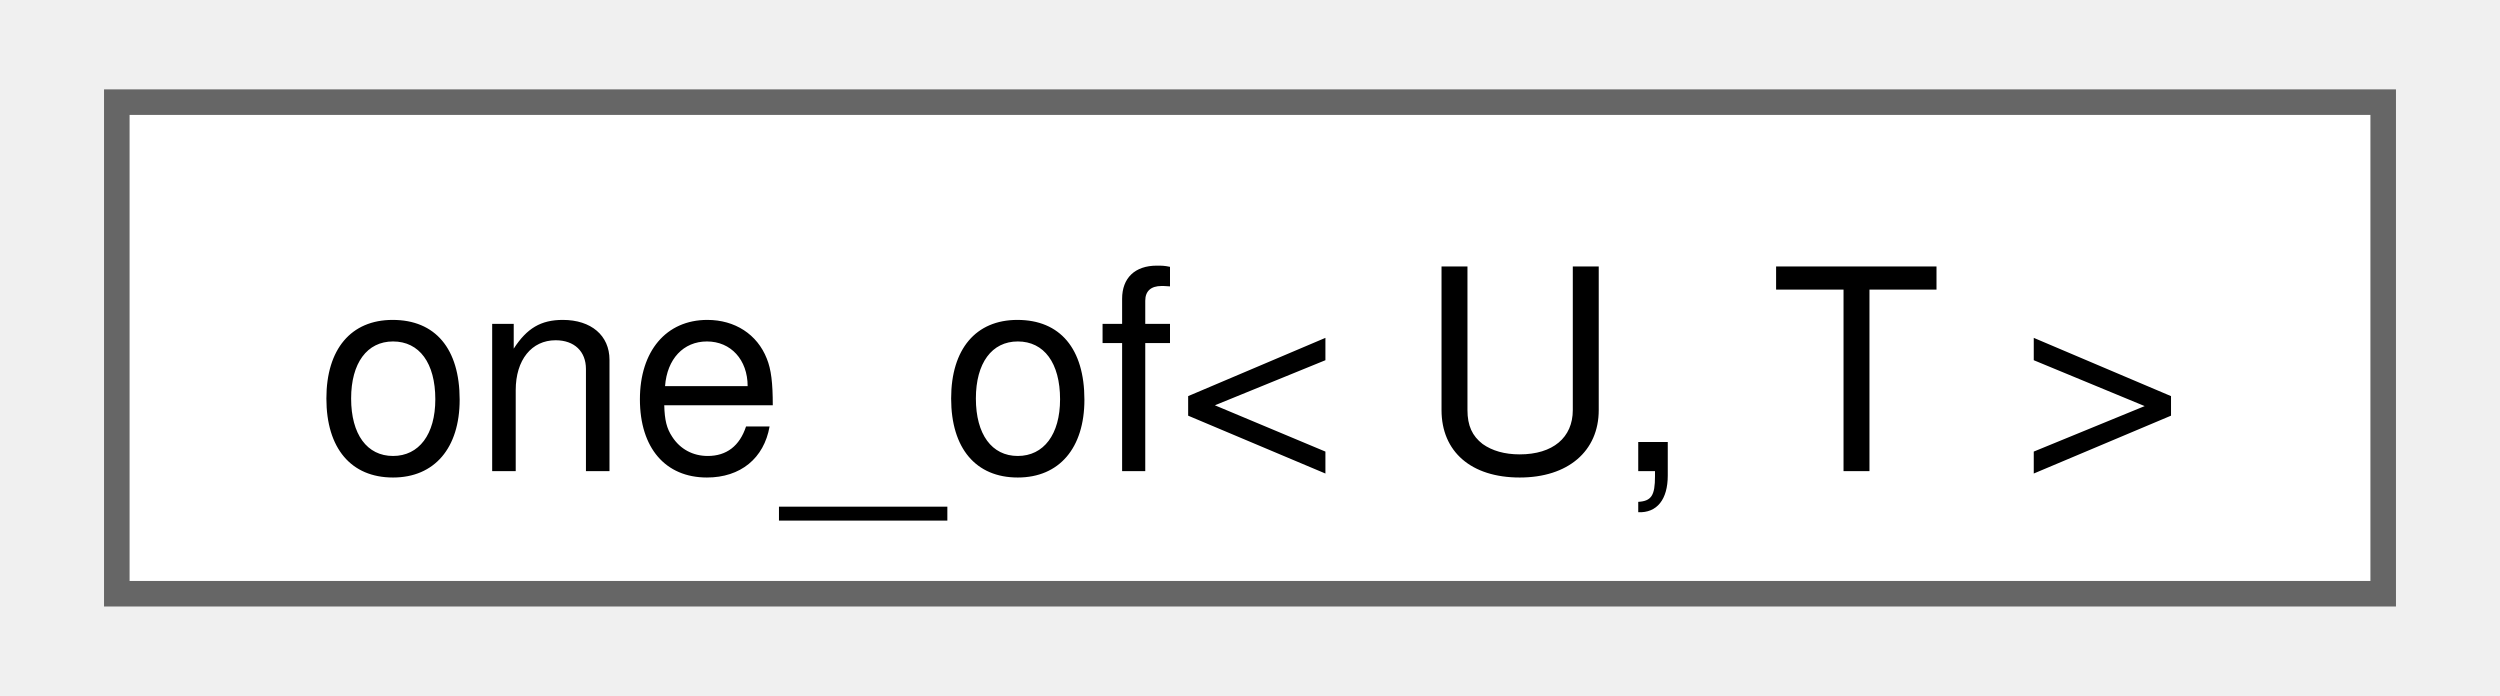
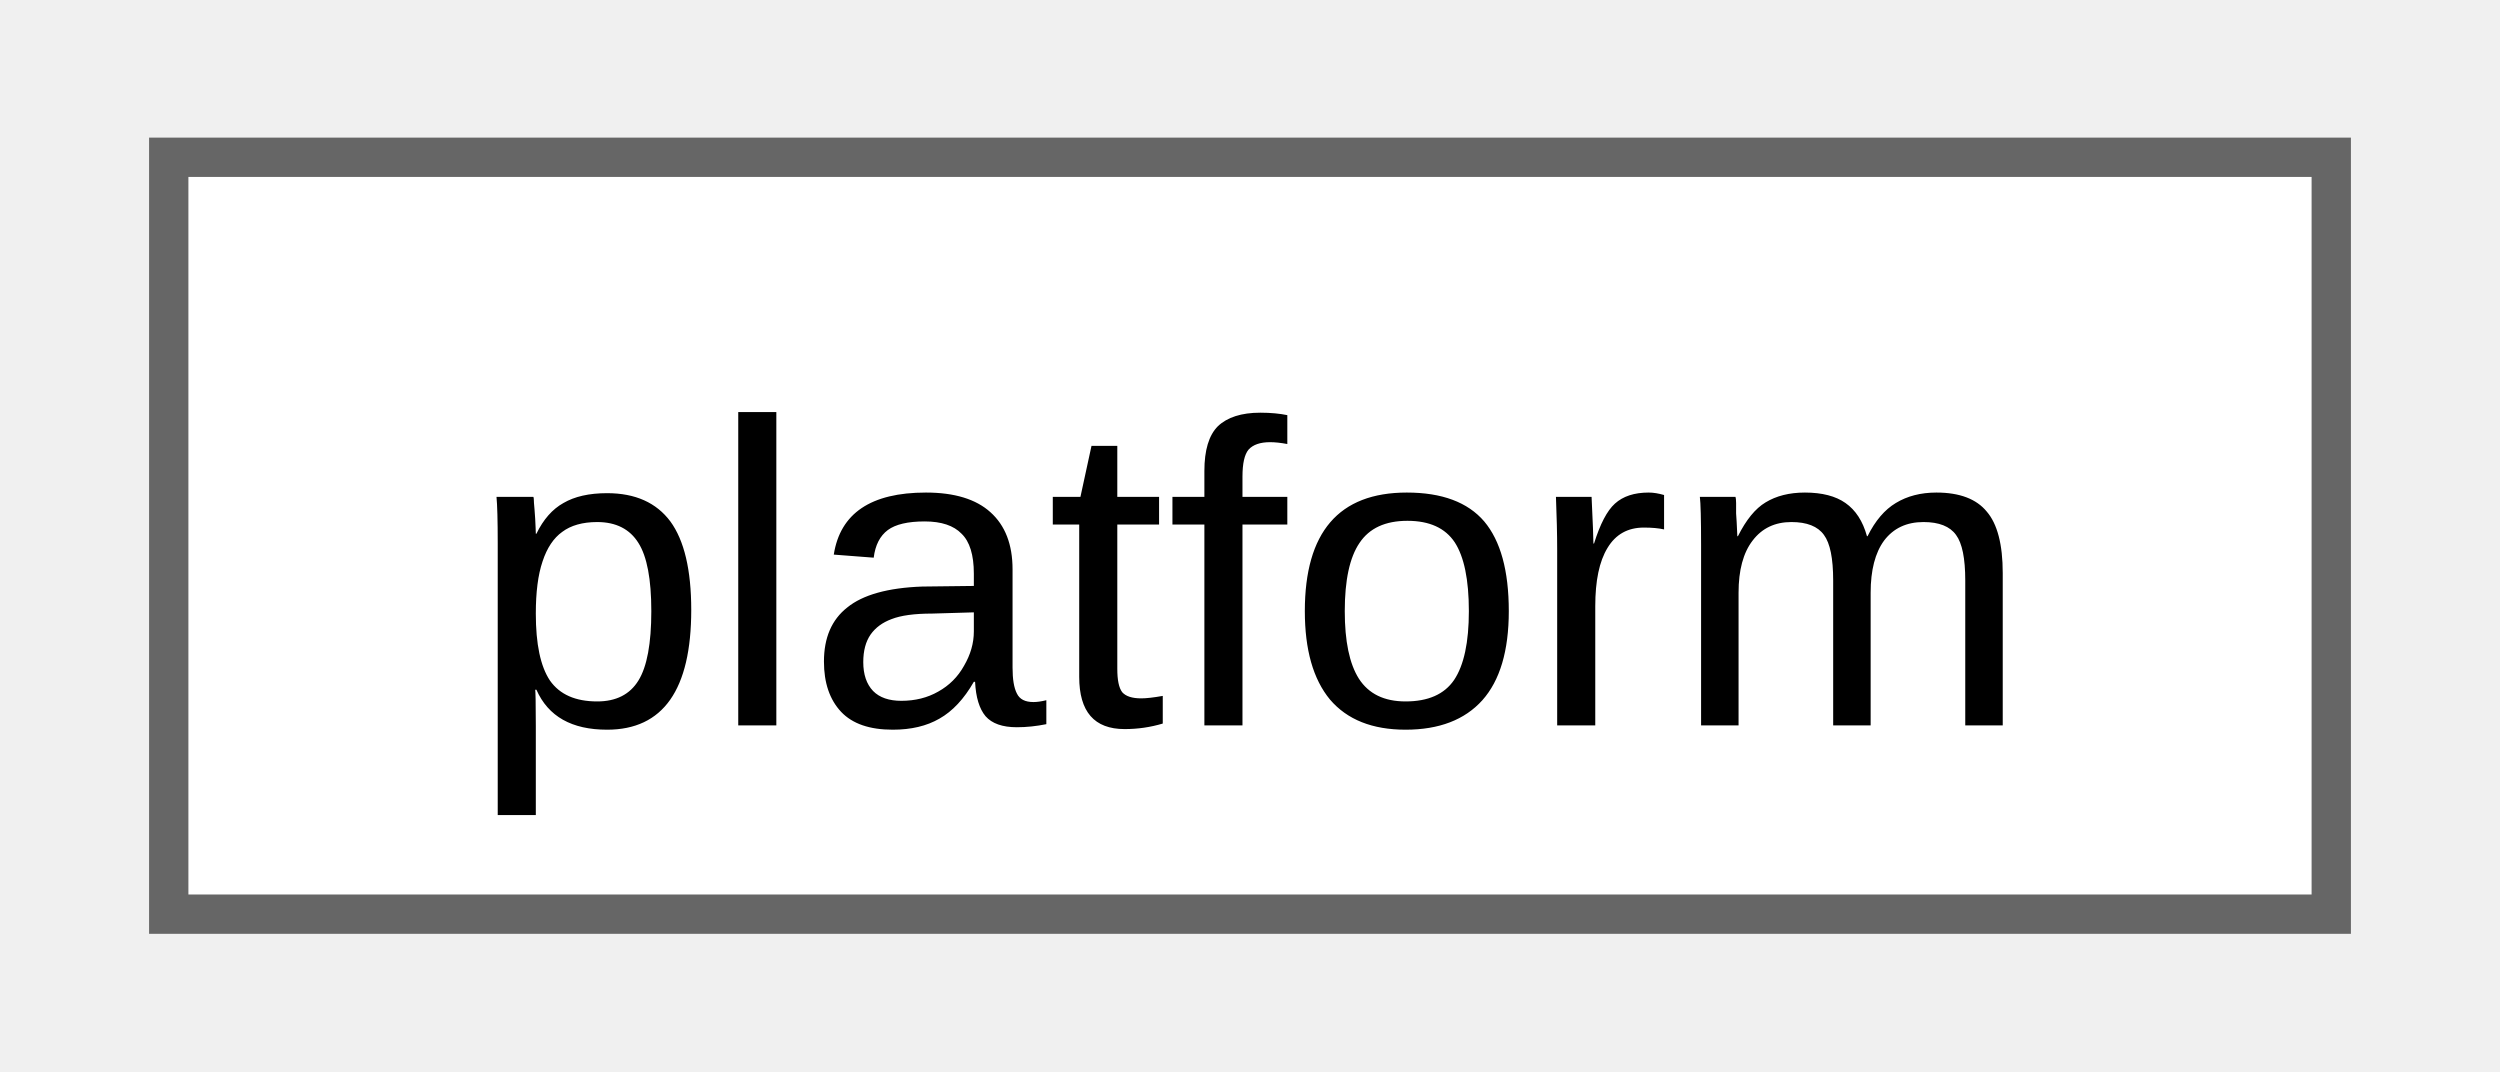
- <svg xmlns="http://www.w3.org/2000/svg" xmlns:xlink="http://www.w3.org/1999/xlink" width="97pt" height="27pt" viewBox="0.00 0.00 96.75 27.25">
+ <svg xmlns="http://www.w3.org/2000/svg" xmlns:xlink="http://www.w3.org/1999/xlink" width="63pt" height="27pt" viewBox="0.00 0.00 63.00 27.25">
  <g id="graph0" class="graph" transform="scale(1 1) rotate(0) translate(4 23.25)">
    <g id="Node000000" class="node">
      <g id="a_Node000000">
-         <a xlink:href="structfloppy_1_1one__of.html" target="_top" xlink:title="Checks if type is one of the given types.">
-           <polygon fill="white" stroke="#666666" points="88.75,-19.25 0,-19.25 0,0 88.75,0 88.75,-19.25" />
-           <text text-anchor="middle" x="44.38" y="-4.8" font-family="Helvetica,sans-Serif" font-size="11.00">one_of&lt; U, T &gt;</text>
+         <a xlink:href="d6/d7f/classfloppy_1_1platform.html" target="_top" xlink:title="Platform information.">
+           <polygon fill="white" stroke="#666666" points="55,-19.25 0,-19.25 0,0 55,0 55,-19.25" />
+           <text text-anchor="middle" x="27.5" y="-4.8" font-family="Arial" font-size="11.00">platform</text>
        </a>
      </g>
    </g>
  </g>
</svg>
